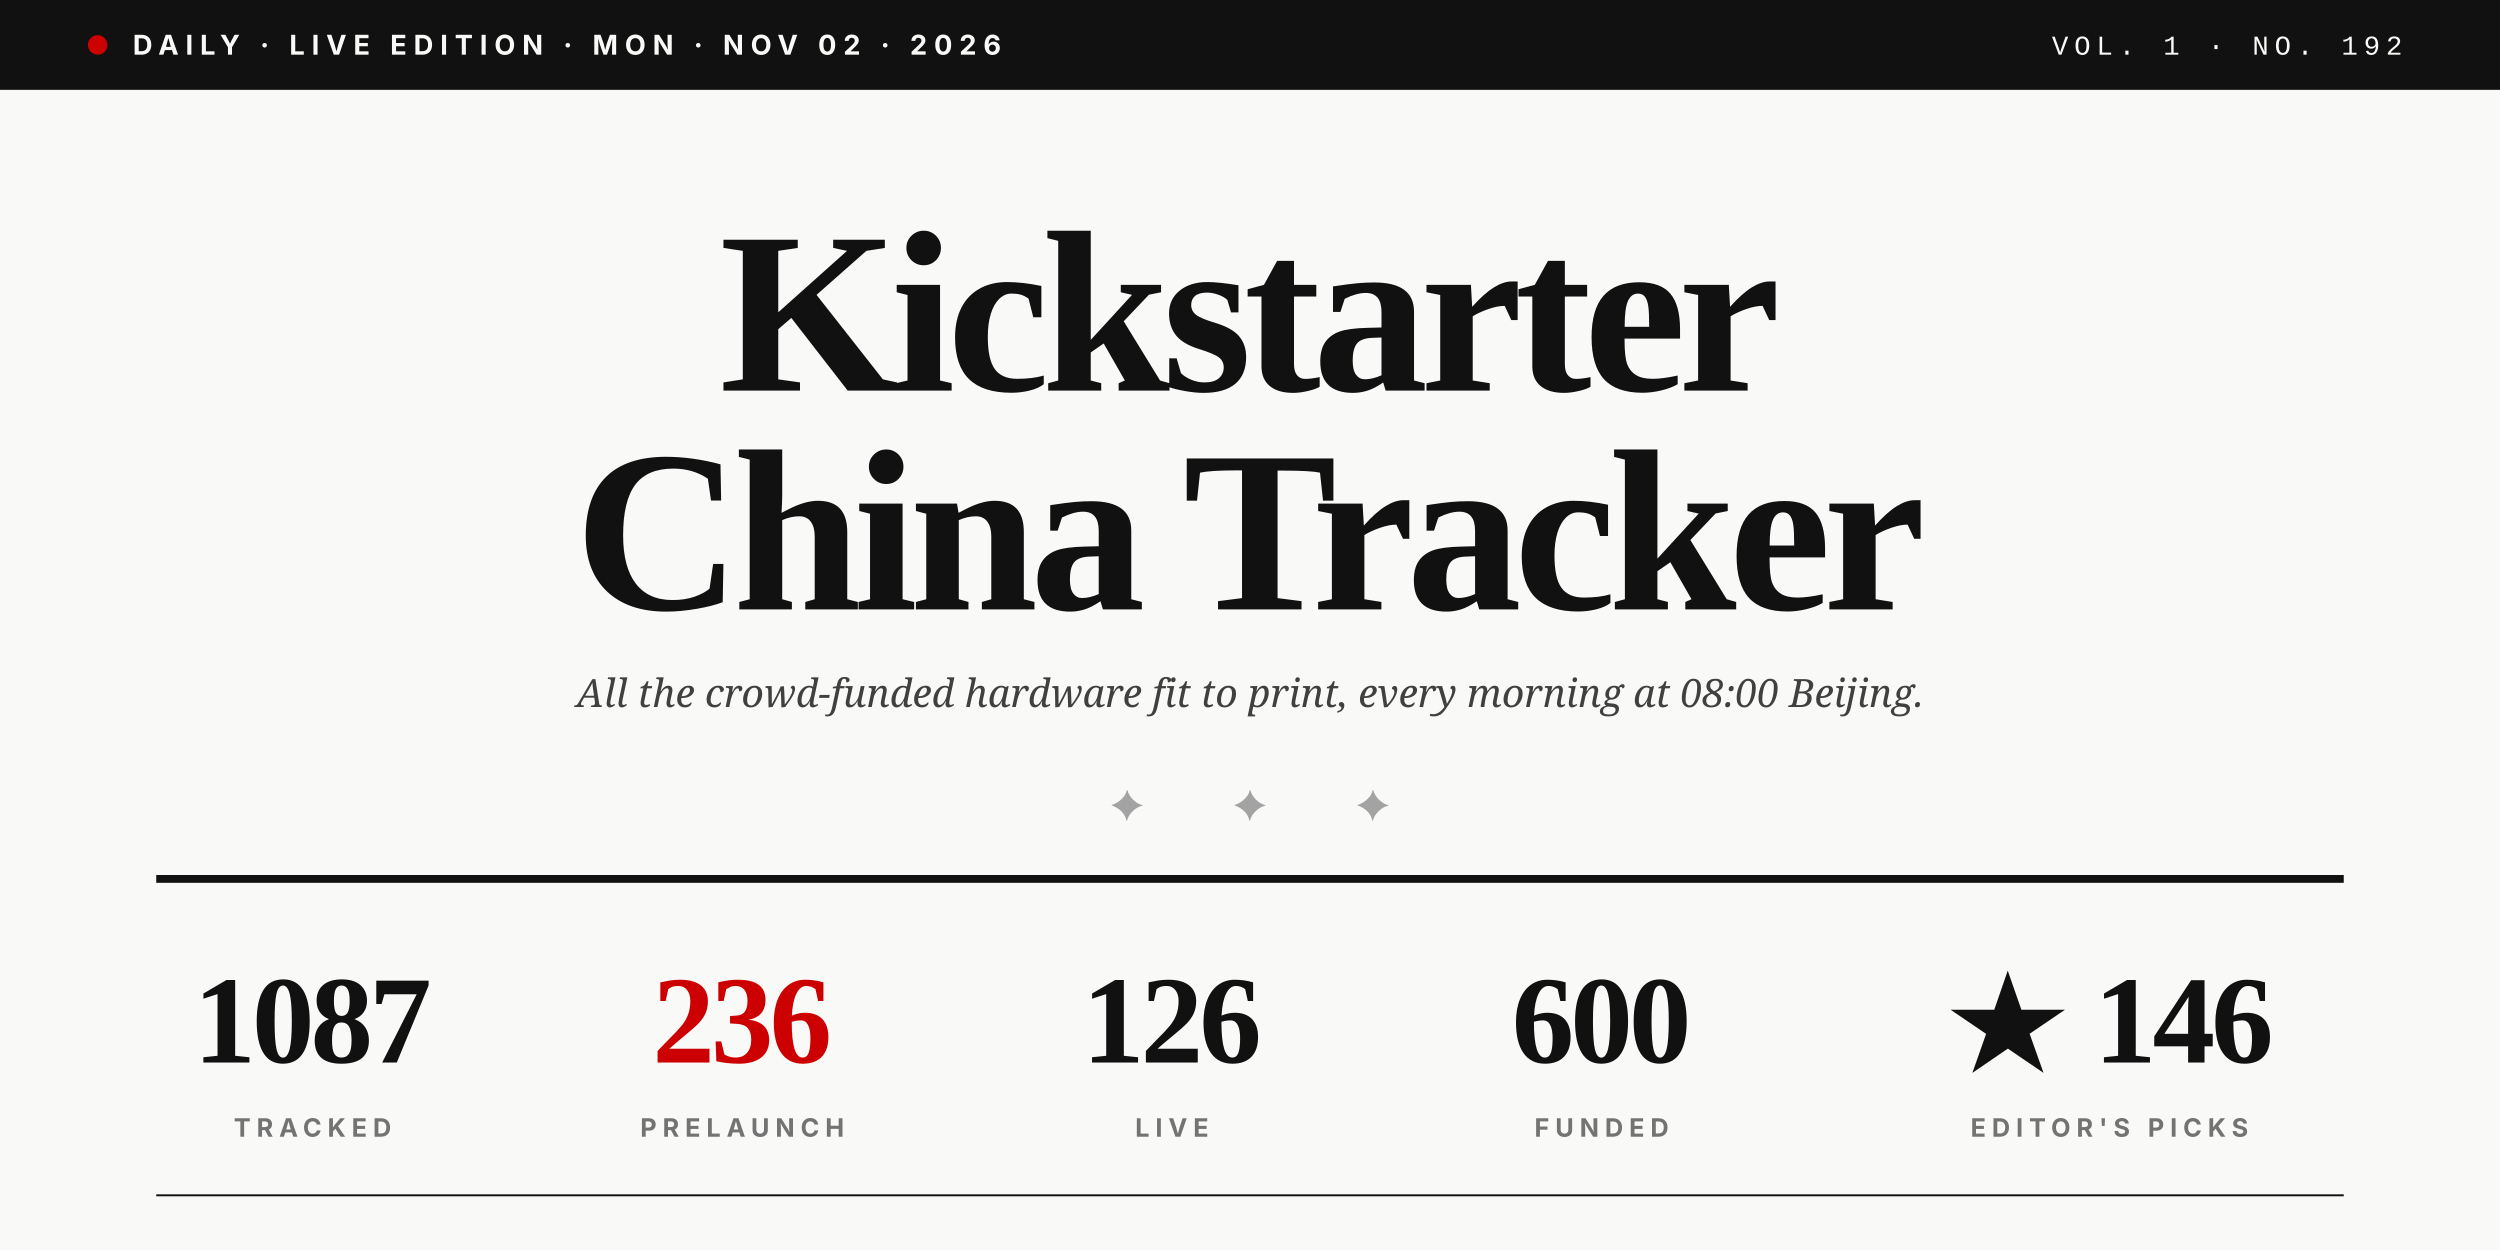
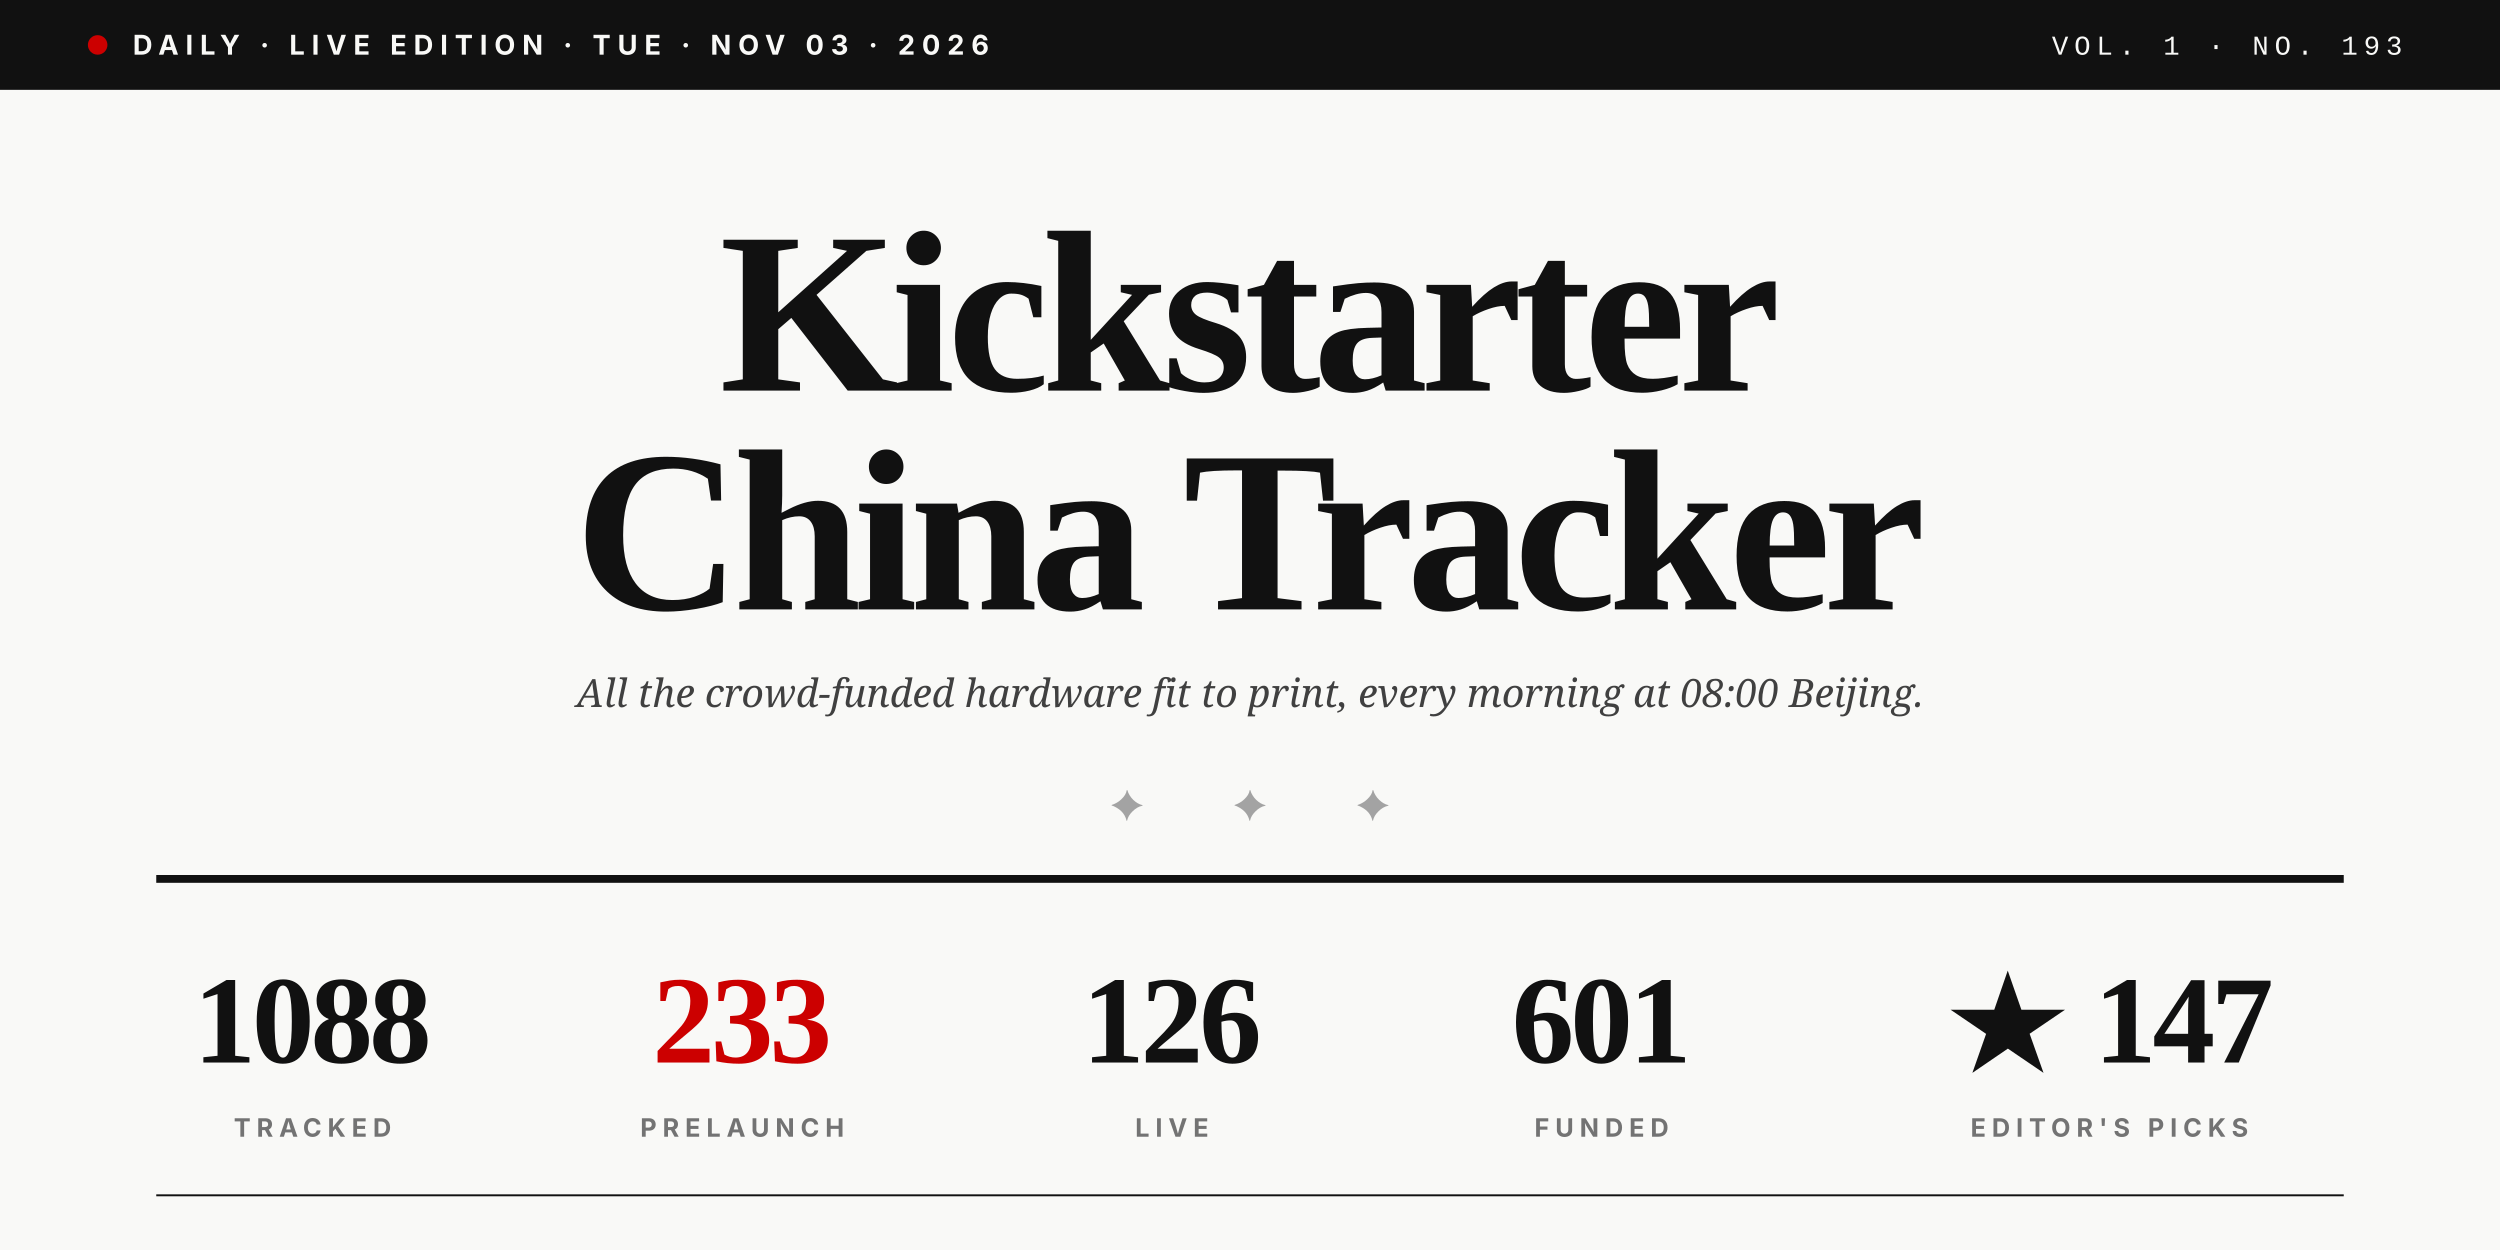
<svg xmlns="http://www.w3.org/2000/svg" viewBox="0 0 1280 640" role="img">
  <rect width="1280" height="640" fill="#F9F9F7" />
  <rect x="0" y="0" width="1280" height="46" fill="#111111" />
  <circle cx="50" cy="23" r="5" fill="#CC0000" />
-   <text x="68" y="28" font-family="Inter, Helvetica, sans-serif" font-size="14" font-weight="700" fill="#F9F9F7" letter-spacing="3.5">DAILY · LIVE EDITION · MON · NOV 02 · 2026</text>
-   <text x="1230" y="28" text-anchor="end" font-family="JetBrains Mono, Courier New, monospace" font-size="14" font-weight="500" fill="#F9F9F7" letter-spacing="3">VOL. 1 · NO. 192</text>
+   <text x="68" y="28" font-family="Inter, Helvetica, sans-serif" font-size="14" font-weight="700" fill="#F9F9F7" letter-spacing="3.5">DAILY · LIVE EDITION · TUE · NOV 03 · 2026</text>
+   <text x="1230" y="28" text-anchor="end" font-family="JetBrains Mono, Courier New, monospace" font-size="14" font-weight="500" fill="#F9F9F7" letter-spacing="3">VOL. 1 · NO. 193</text>
  <text x="640" y="200" text-anchor="middle" font-family="Playfair Display, Times New Roman, serif" font-size="118" font-weight="900" fill="#111111" letter-spacing="-4">Kickstarter</text>
  <text x="640" y="312" text-anchor="middle" font-family="Playfair Display, Times New Roman, serif" font-size="118" font-weight="900" fill="#111111" letter-spacing="-4">China Tracker</text>
  <text x="640" y="362" text-anchor="middle" font-family="Lora, Georgia, serif" font-size="20" font-style="italic" fill="#404040">All the crowd-funded hardware fit to print, every morning at 08:00 Beijing.</text>
  <text x="640" y="420" text-anchor="middle" font-family="Playfair Display, Times New Roman, serif" font-size="22" fill="#A3A3A3" letter-spacing="20">✦  ✦  ✦</text>
  <line x1="80" y1="450" x2="1200" y2="450" stroke="#111111" stroke-width="4" />
-   <text x="160" y="544" text-anchor="middle" font-family="Playfair Display, Times New Roman, serif" font-size="64" font-weight="900" fill="#111111" letter-spacing="-2">1087</text>
+   <text x="160" y="544" text-anchor="middle" font-family="Playfair Display, Times New Roman, serif" font-size="64" font-weight="900" fill="#111111" letter-spacing="-2">1088</text>
  <text x="160" y="582" text-anchor="middle" font-family="Inter, Helvetica, sans-serif" font-size="13" font-weight="700" fill="#737373" letter-spacing="3">TRACKED</text>
-   <text x="380" y="544" text-anchor="middle" font-family="Playfair Display, Times New Roman, serif" font-size="64" font-weight="900" fill="#CC0000" letter-spacing="-2">236</text>
+   <text x="380" y="544" text-anchor="middle" font-family="Playfair Display, Times New Roman, serif" font-size="64" font-weight="900" fill="#CC0000" letter-spacing="-2">233</text>
  <text x="380" y="582" text-anchor="middle" font-family="Inter, Helvetica, sans-serif" font-size="13" font-weight="700" fill="#737373" letter-spacing="3">PRELAUNCH</text>
  <text x="600" y="544" text-anchor="middle" font-family="Playfair Display, Times New Roman, serif" font-size="64" font-weight="900" fill="#111111" letter-spacing="-2">126</text>
  <text x="600" y="582" text-anchor="middle" font-family="Inter, Helvetica, sans-serif" font-size="13" font-weight="700" fill="#737373" letter-spacing="3">LIVE</text>
-   <text x="820" y="544" text-anchor="middle" font-family="Playfair Display, Times New Roman, serif" font-size="64" font-weight="900" fill="#111111" letter-spacing="-2">600</text>
+   <text x="820" y="544" text-anchor="middle" font-family="Playfair Display, Times New Roman, serif" font-size="64" font-weight="900" fill="#111111" letter-spacing="-2">601</text>
  <text x="820" y="582" text-anchor="middle" font-family="Inter, Helvetica, sans-serif" font-size="13" font-weight="700" fill="#737373" letter-spacing="3">FUNDED</text>
-   <text x="1080" y="544" text-anchor="middle" font-family="Playfair Display, Times New Roman, serif" font-size="64" font-weight="900" fill="#111111" letter-spacing="-2">★ 146</text>
+   <text x="1080" y="544" text-anchor="middle" font-family="Playfair Display, Times New Roman, serif" font-size="64" font-weight="900" fill="#111111" letter-spacing="-2">★ 147</text>
  <text x="1080" y="582" text-anchor="middle" font-family="Inter, Helvetica, sans-serif" font-size="13" font-weight="700" fill="#737373" letter-spacing="3">EDITOR'S PICKS</text>
  <line x1="80" y1="612" x2="1200" y2="612" stroke="#111111" stroke-width="1" />
</svg>
